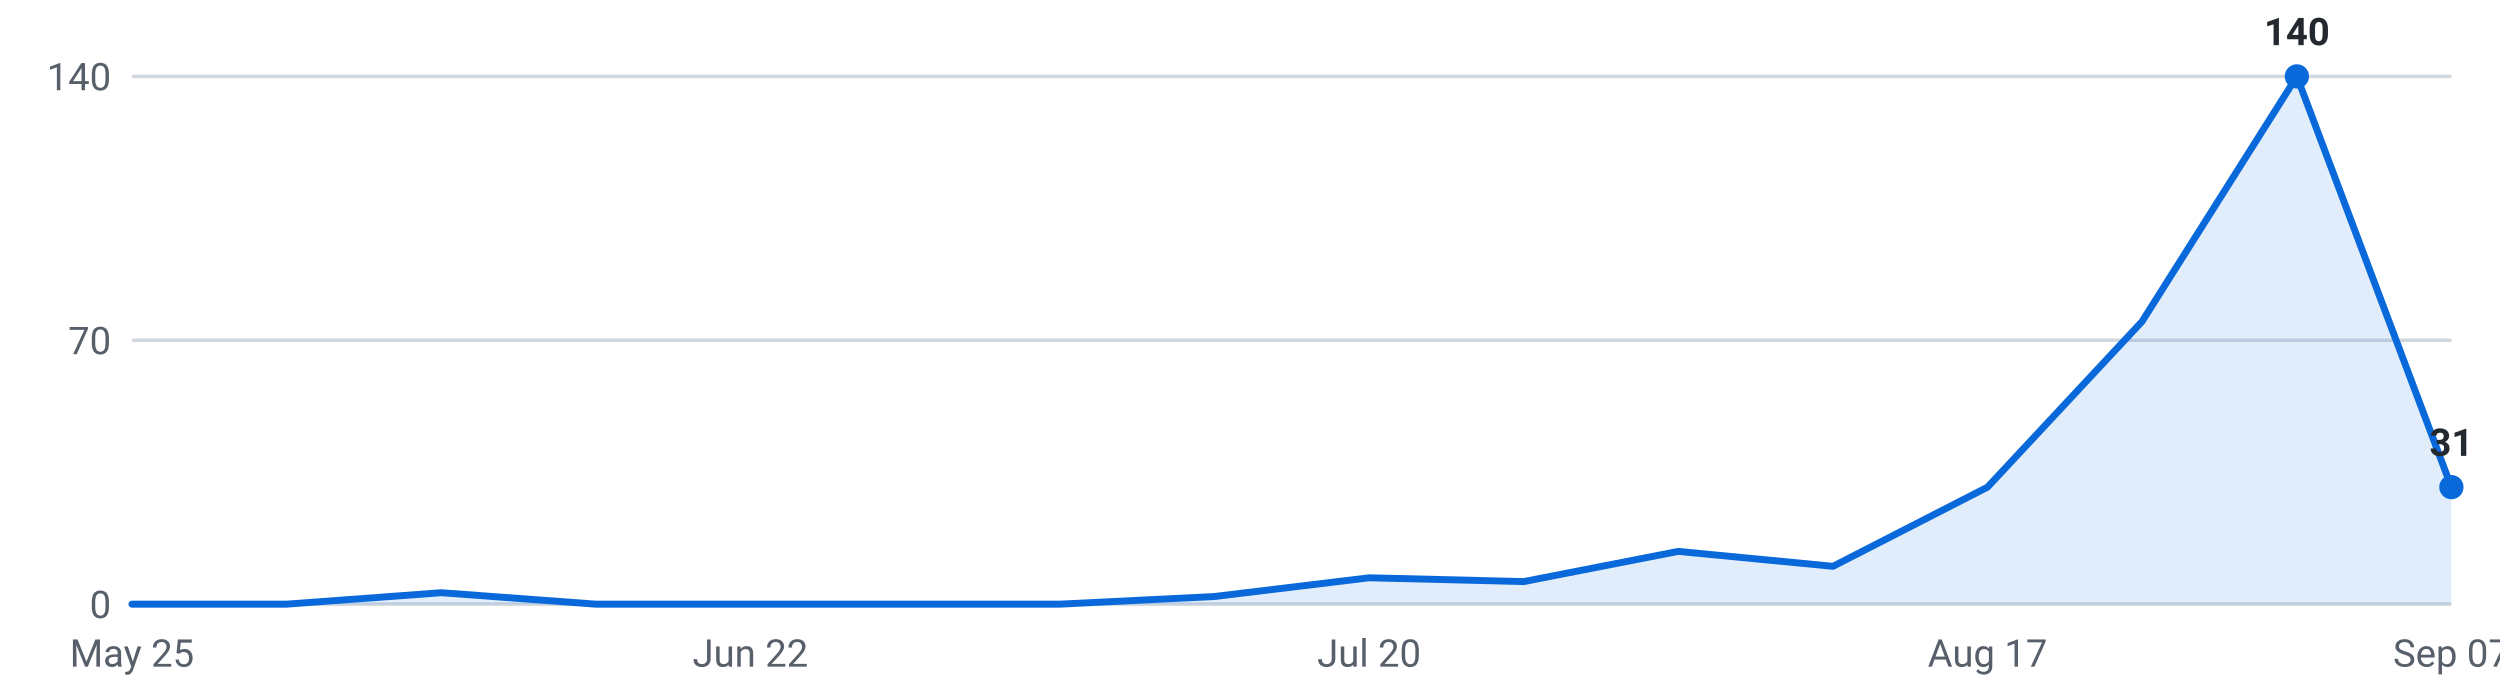
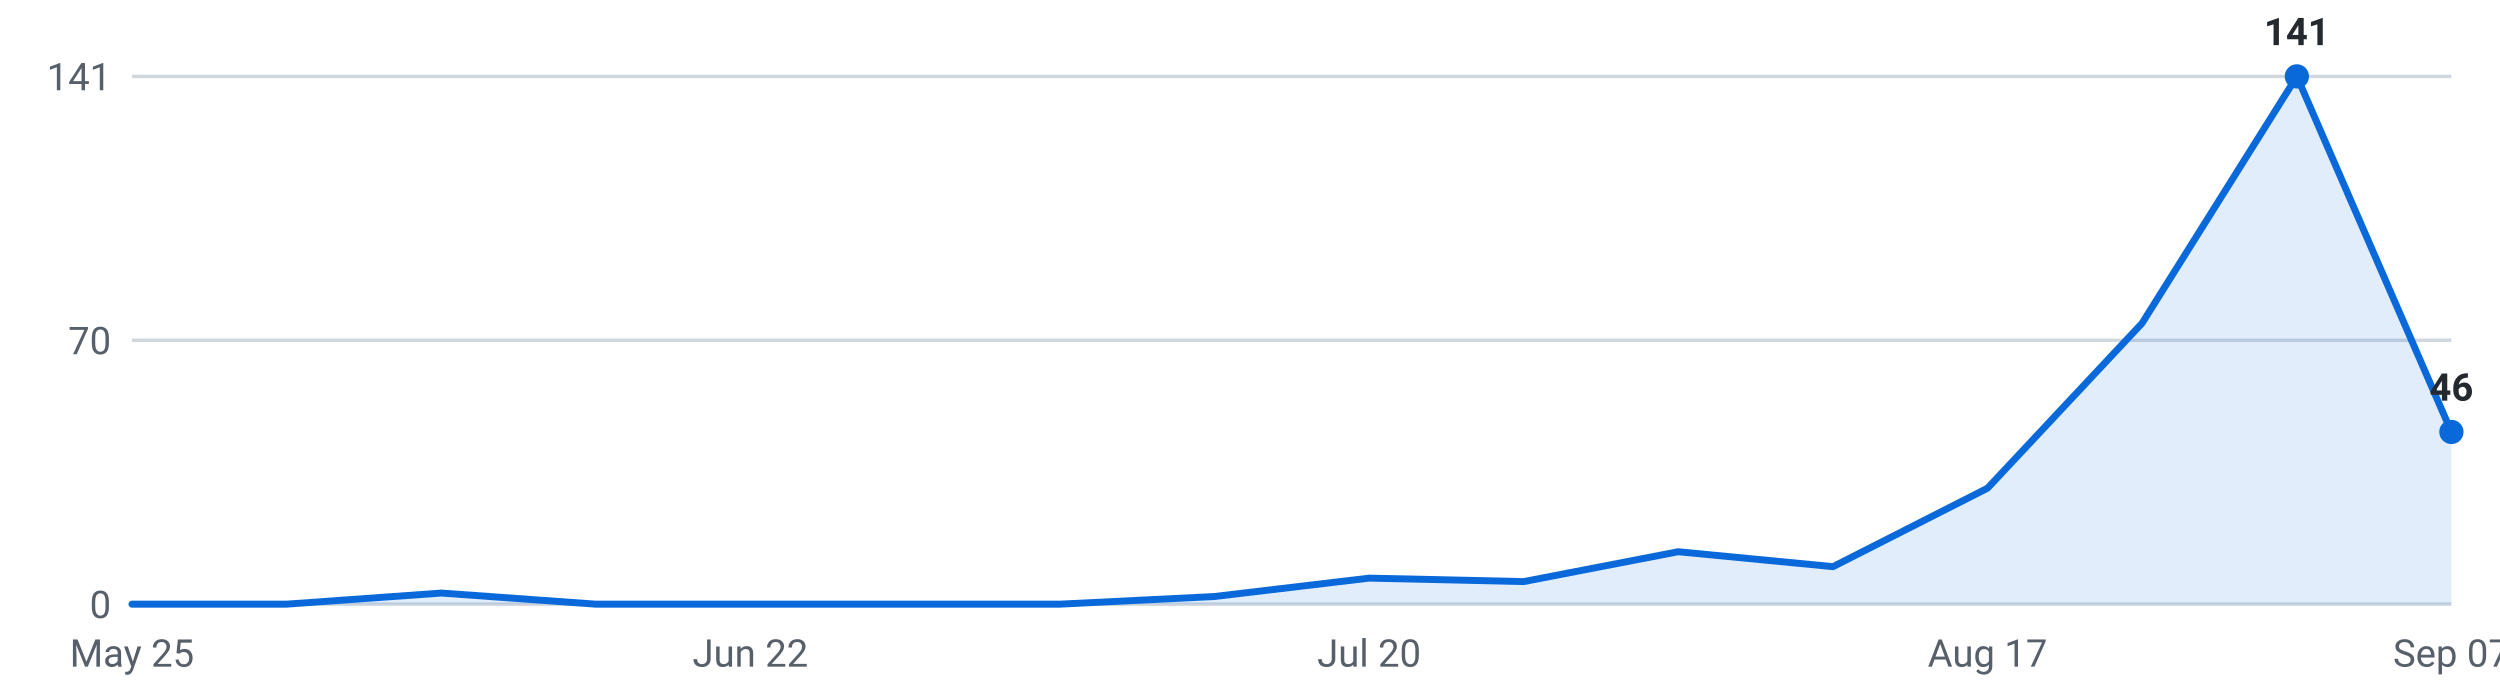
<svg xmlns="http://www.w3.org/2000/svg" viewBox="0 0 720 200" width="720" height="200" role="img" aria-label="Internships posted per week, last 16 weeks">
  <g font-family="-apple-system,Segoe UI,Roboto,sans-serif" font-size="11">
    <line x1="38" y1="174.0" x2="706" y2="174.0" stroke="#d0d7de" stroke-width="1" />
    <text x="32" y="178.0" text-anchor="end" fill="#57606a">0</text>
    <line x1="38" y1="98.0" x2="706" y2="98.0" stroke="#d0d7de" stroke-width="1" />
    <text x="32" y="102.0" text-anchor="end" fill="#57606a">70</text>
    <line x1="38" y1="22.0" x2="706" y2="22.0" stroke="#d0d7de" stroke-width="1" />
-     <text x="32" y="26.0" text-anchor="end" fill="#57606a">140</text>
-     <path d="M38.0,174 L38.0,174.0 L82.5,174.0 L127.1,170.7 L171.6,174.0 L216.1,174.0 L260.7,174.0 L305.2,174.0 L349.7,171.8 L394.3,166.4 L438.8,167.5 L483.3,158.8 L527.9,163.1 L572.4,140.3 L616.9,92.6 L661.5,22.0 L706.0,140.3 L706.0,174 Z" fill="#0969da" fill-opacity="0.12" />
-     <polyline points="38.0,174.0 82.5,174.0 127.1,170.7 171.6,174.0 216.1,174.0 260.7,174.0 305.2,174.0 349.7,171.8 394.3,166.4 438.8,167.5 483.3,158.8 527.9,163.1 572.4,140.3 616.9,92.6 661.5,22.0 706.0,140.3" fill="none" stroke="#0969da" stroke-width="2" stroke-linejoin="round" stroke-linecap="round" />
+     <text x="32" y="26.0" text-anchor="end" fill="#57606a">141</text>
+     <path d="M38.0,174 L38.0,174.0 L82.5,174.0 L127.1,170.8 L171.6,174.0 L216.1,174.0 L260.7,174.0 L305.2,174.0 L349.7,171.8 L394.3,166.5 L438.8,167.5 L483.3,158.9 L527.9,163.2 L572.4,140.6 L616.9,93.1 L661.5,22.0 L706.0,124.4 L706.0,174 Z" fill="#0969da" fill-opacity="0.12" />
+     <polyline points="38.0,174.0 82.5,174.0 127.1,170.8 171.6,174.0 216.1,174.0 260.7,174.0 305.2,174.0 349.7,171.8 394.3,166.5 438.8,167.5 483.3,158.9 527.9,163.2 572.4,140.6 616.9,93.1 661.5,22.0 706.0,124.4" fill="none" stroke="#0969da" stroke-width="2" stroke-linejoin="round" stroke-linecap="round" />
    <circle cx="661.5" cy="22.0" r="3.5" fill="#0969da" />
-     <text x="661.5" y="13.0" text-anchor="middle" fill="#24292f" font-weight="600">140</text>
-     <circle cx="706.0" cy="140.3" r="3.5" fill="#0969da" />
-     <text x="706.0" y="131.3" text-anchor="middle" fill="#24292f" font-weight="600">31</text>
+     <text x="661.5" y="13.0" text-anchor="middle" fill="#24292f" font-weight="600">141</text>
+     <circle cx="706.0" cy="124.4" r="3.5" fill="#0969da" />
+     <text x="706.0" y="115.4" text-anchor="middle" fill="#24292f" font-weight="600">46</text>
    <text x="38.0" y="192" text-anchor="middle" fill="#57606a">May 25</text>
    <text x="216.1" y="192" text-anchor="middle" fill="#57606a">Jun 22</text>
    <text x="394.3" y="192" text-anchor="middle" fill="#57606a">Jul 20</text>
    <text x="572.4" y="192" text-anchor="middle" fill="#57606a">Aug 17</text>
    <text x="706.0" y="192" text-anchor="middle" fill="#57606a">Sep 07</text>
  </g>
</svg>
